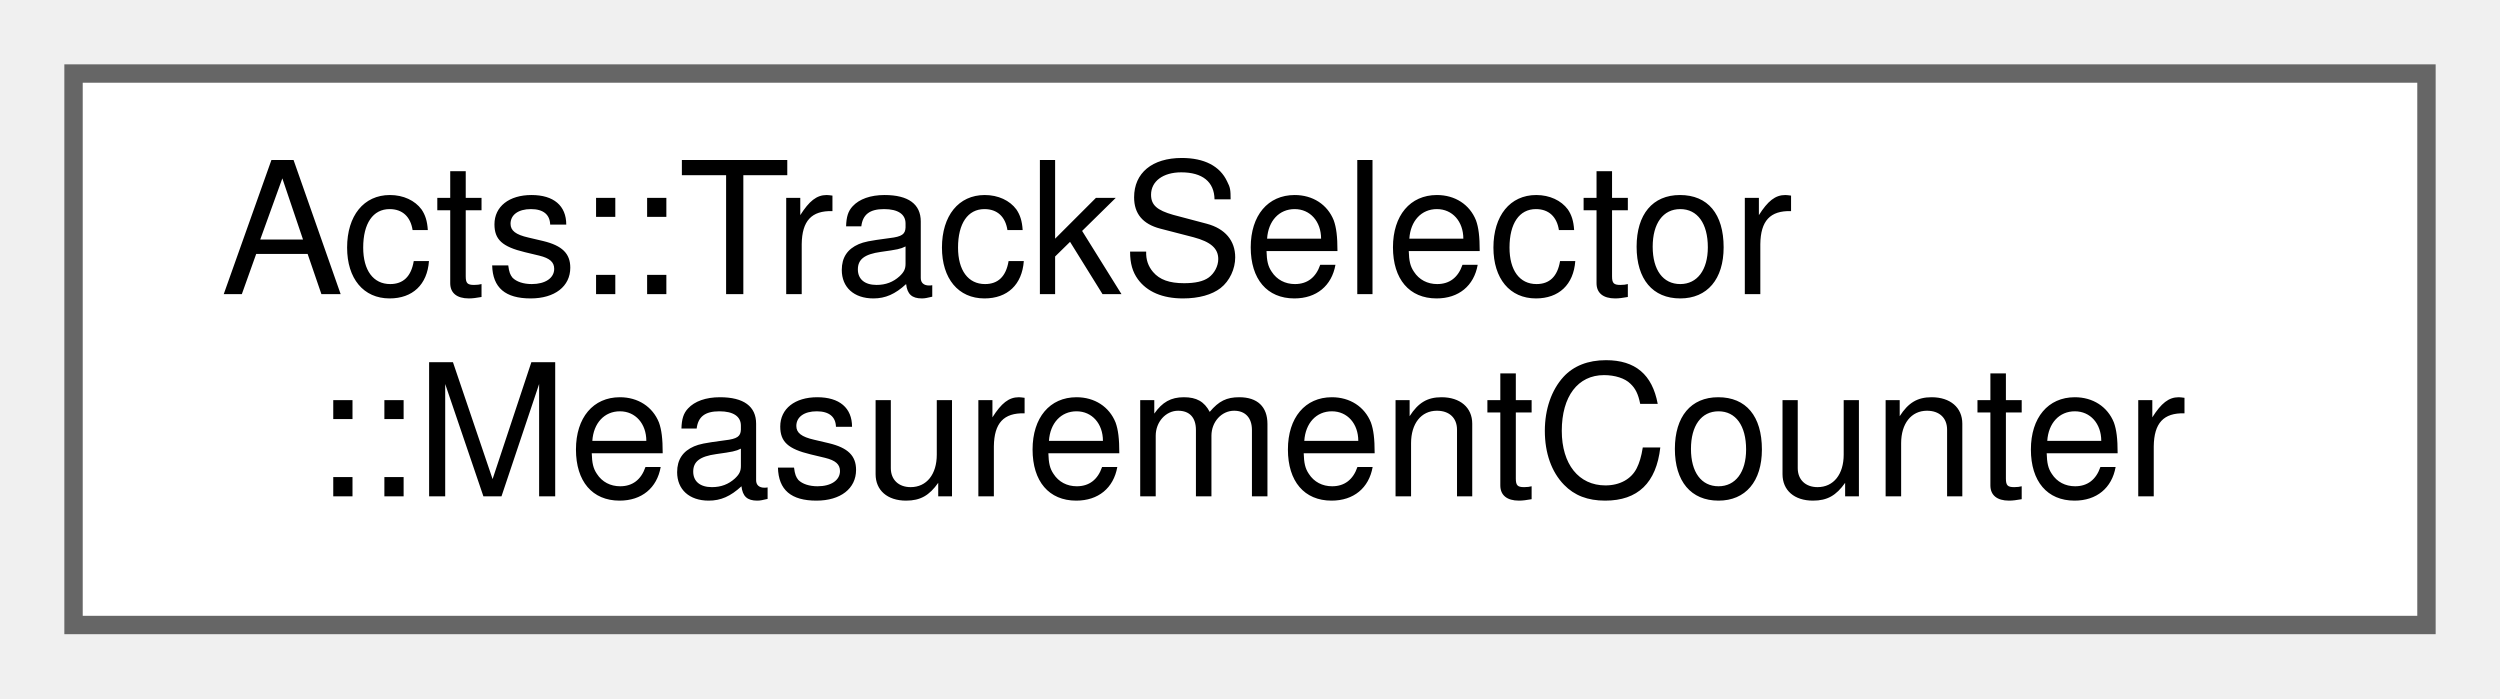
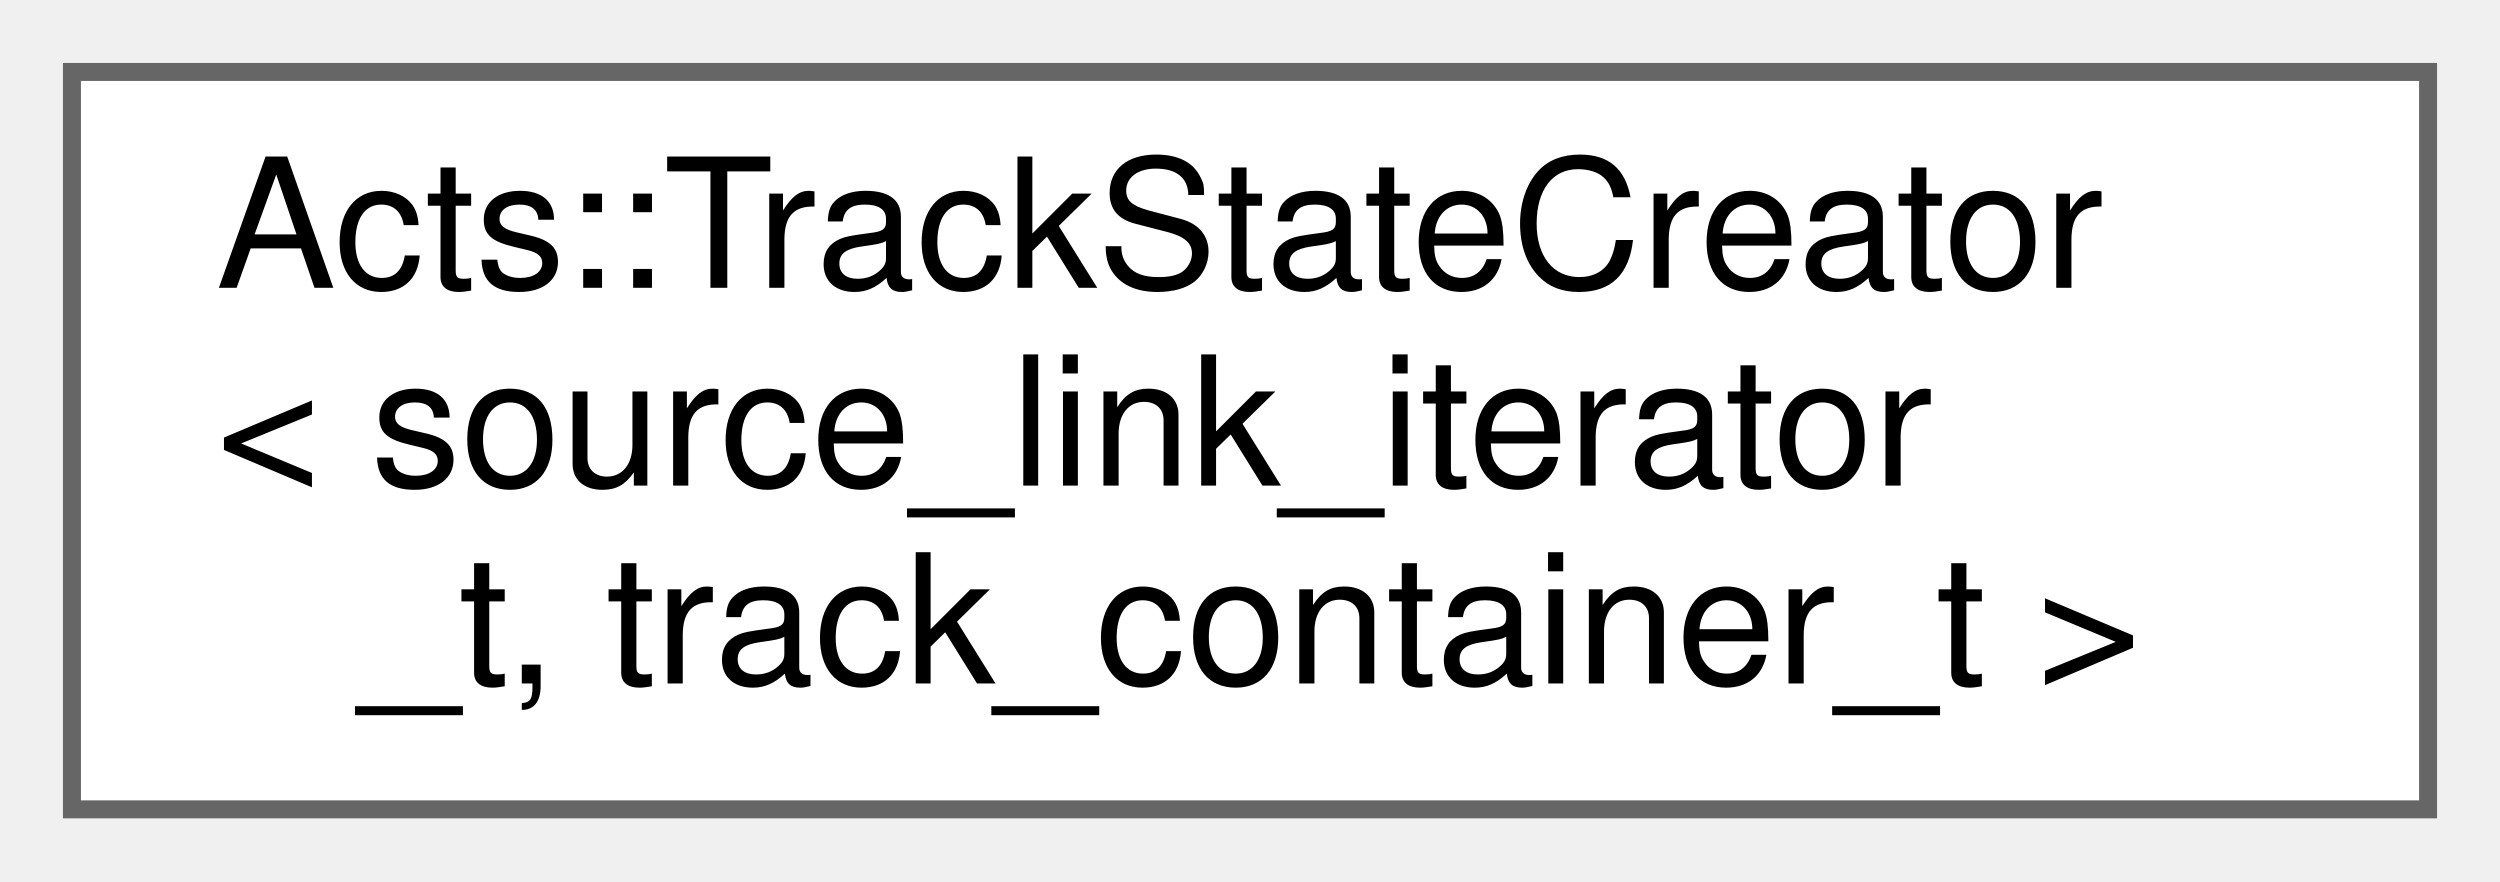
- <svg xmlns="http://www.w3.org/2000/svg" xmlns:xlink="http://www.w3.org/1999/xlink" width="136pt" height="38pt" viewBox="0.00 0.00 136.00 38.00">
-   <g id="graph0" class="graph" transform="scale(1 1) rotate(0) translate(4 34)">
+ <svg xmlns="http://www.w3.org/2000/svg" xmlns:xlink="http://www.w3.org/1999/xlink" width="139pt" height="49pt" viewBox="0.00 0.00 139.00 49.00">
+   <g id="graph0" class="graph" transform="scale(1 1) rotate(0) translate(4 45)">
    <g id="Node000000" class="node">
      <g id="a_Node000000">
-         <a xlink:href="struct_acts_1_1_track_selector_1_1_measurement_counter.html" target="_top" xlink:title="Measurement counting rules for geometry-specific requirements.">
-           <polygon fill="white" stroke="#666666" points="128,-30 0,-30 0,0 128,0 128,-30" />
-           <text text-anchor="start" x="8" y="-18" font-family="Helvetica,sans-Serif" font-size="10.00">Acts::TrackSelector</text>
-           <text text-anchor="middle" x="64" y="-7" font-family="Helvetica,sans-Serif" font-size="10.00">::MeasurementCounter</text>
+         <a xlink:href="struct_acts_1_1_track_state_creator.html" target="_top" xlink:title="Create track states for selected measurements associated to a surface.">
+           <polygon fill="white" stroke="#666666" points="131,-41 0,-41 0,0 131,0 131,-41" />
+           <text text-anchor="start" x="8" y="-29" font-family="Helvetica,sans-Serif" font-size="10.00">Acts::TrackStateCreator</text>
+           <text text-anchor="start" x="8" y="-18" font-family="Helvetica,sans-Serif" font-size="10.00">&lt; source_link_iterator</text>
+           <text text-anchor="middle" x="65.5" y="-7" font-family="Helvetica,sans-Serif" font-size="10.00">_t, track_container_t &gt;</text>
        </a>
      </g>
    </g>
  </g>
</svg>
